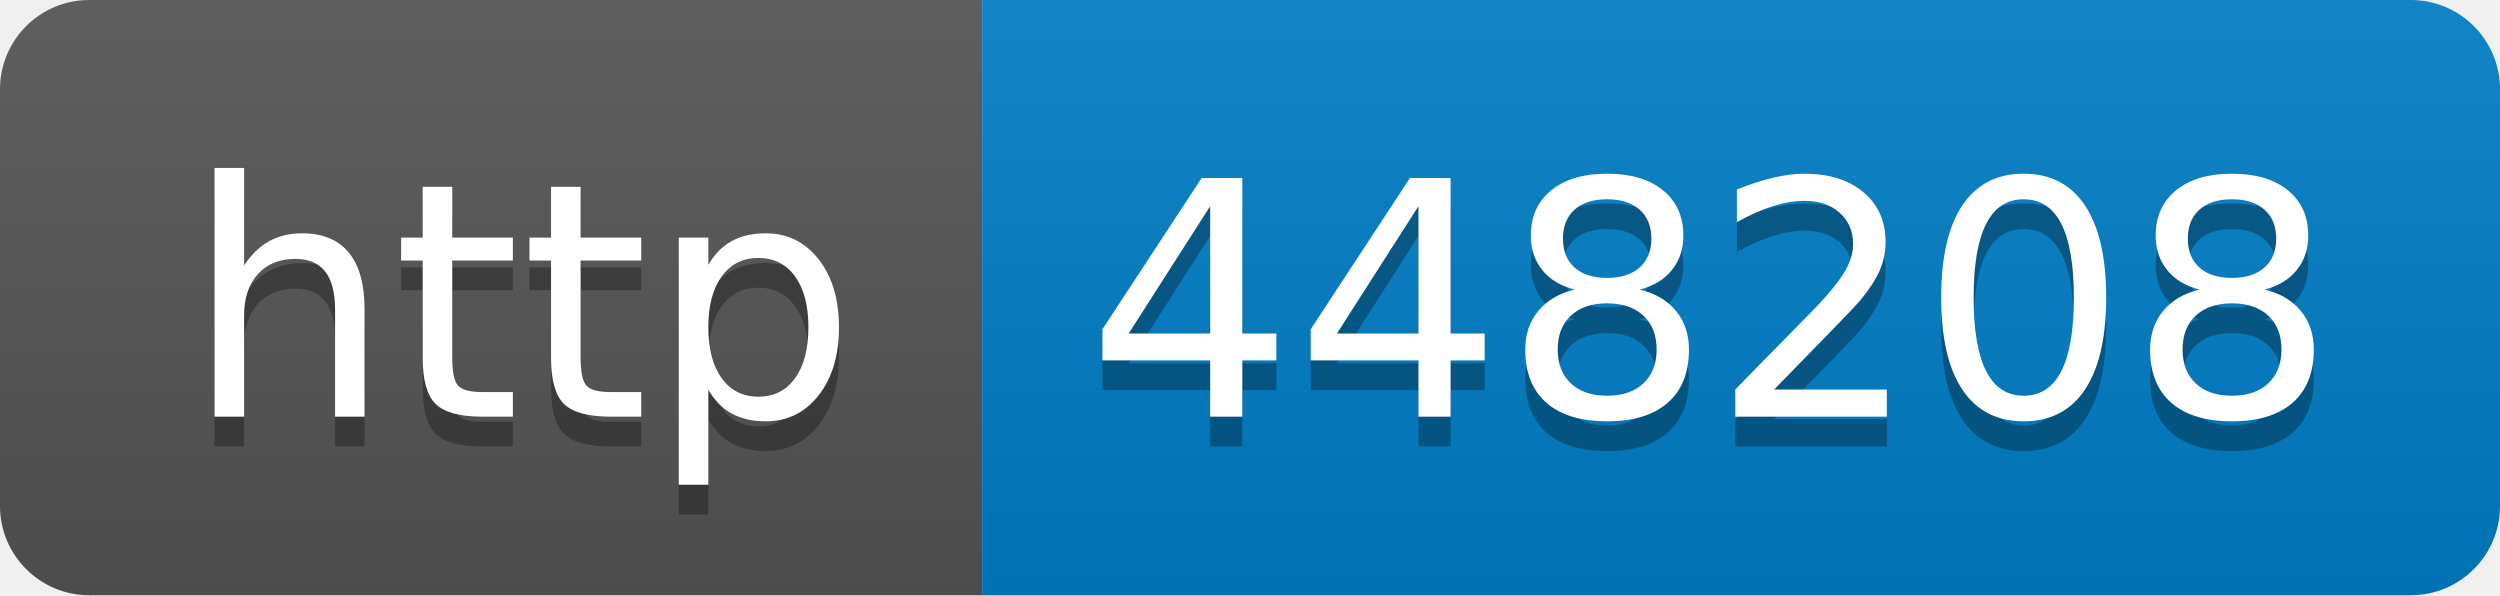
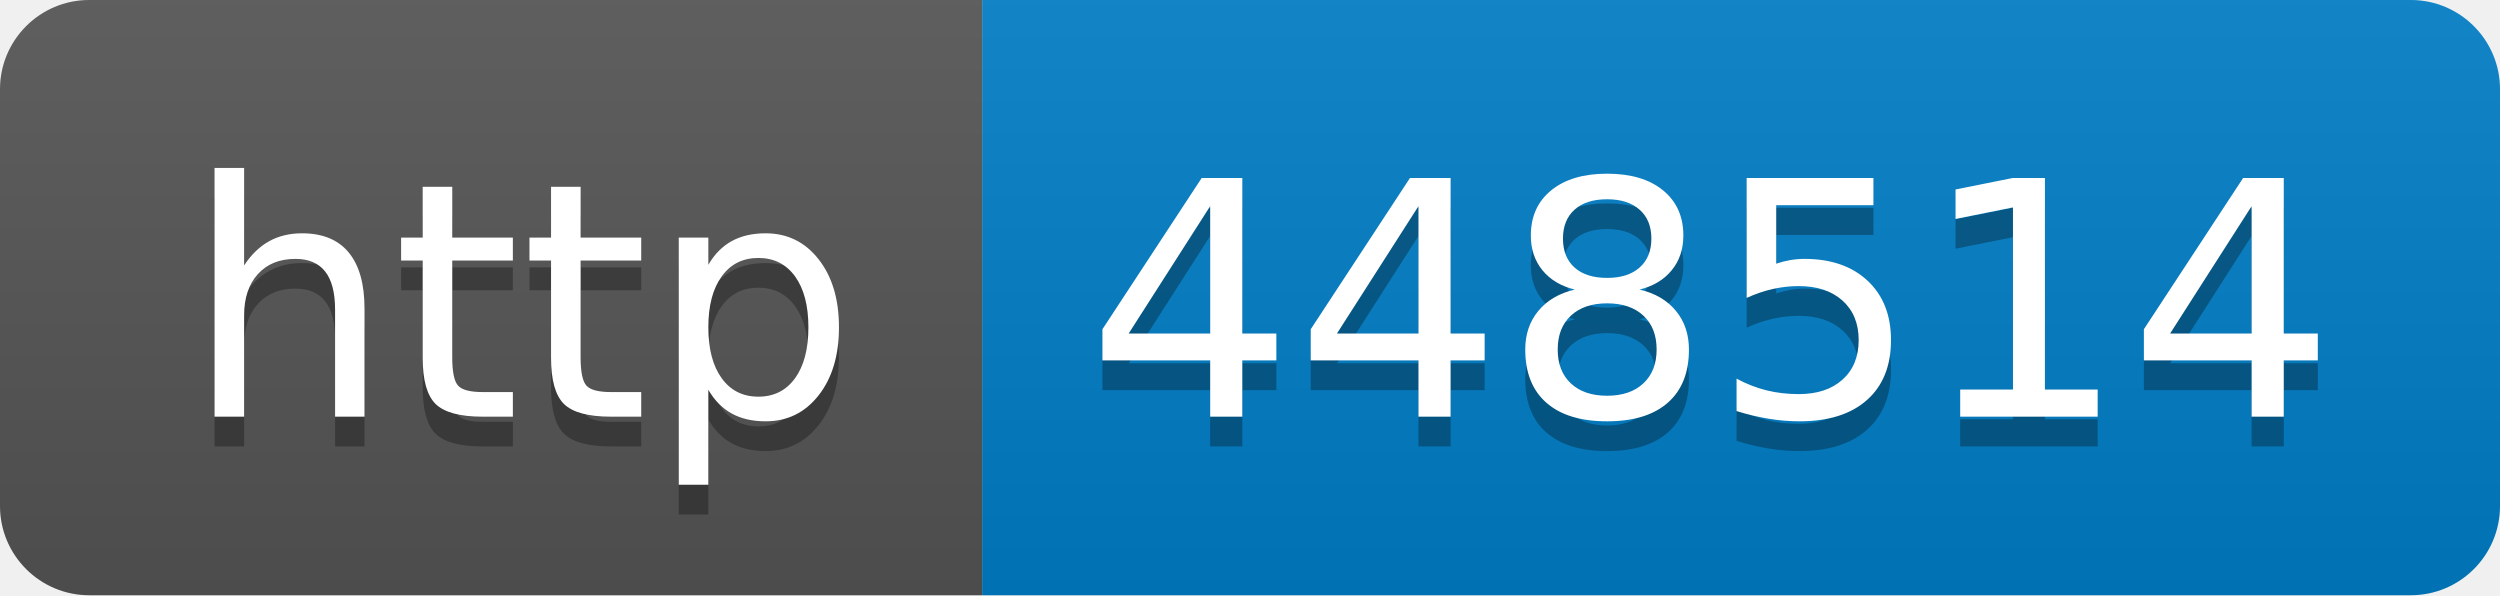
- <svg xmlns="http://www.w3.org/2000/svg" width="84" height="20" role="img" aria-label="http: 448208">
+ <svg xmlns="http://www.w3.org/2000/svg" width="84" height="20" role="img" aria-label="http: 448514">
  <linearGradient id="s" x2="0" y2="100%">
    <stop offset="0" stop-color="#bbb" stop-opacity=".1" />
    <stop offset="1" stop-opacity=".1" />
  </linearGradient>
  <clipPath id="r">
    <rect width="84" height="20" rx="3" fill="#fff" />
  </clipPath>
  <g clip-path="url(#r)">
    <rect width="33" height="20" fill="#555" />
    <rect x="33" width="51" height="20" fill="#007ec6" />
    <rect width="84" height="20" fill="url(#s)" />
  </g>
  <g fill="#fff" text-anchor="middle" font-family="Verdana,Geneva,DejaVu Sans,sans-serif" text-rendering="geometricPrecision" font-size="110">
    <text aria-hidden="true" x="175" y="150" fill="#010101" fill-opacity=".3" transform="scale(.1)" textLength="230">http</text>
    <text x="175" y="140" transform="scale(.1)" fill="#fff" textLength="230">http</text>
-     <text aria-hidden="true" x="575" y="150" fill="#010101" fill-opacity=".3" transform="scale(.1)" textLength="410">448208</text>
-     <text x="575" y="140" transform="scale(.1)" fill="#fff" textLength="410">448208</text>
+     <text aria-hidden="true" x="575" y="150" fill="#010101" fill-opacity=".3" transform="scale(.1)" textLength="410">448514</text>
+     <text x="575" y="140" transform="scale(.1)" fill="#fff" textLength="410">448514</text>
  </g>
</svg>
